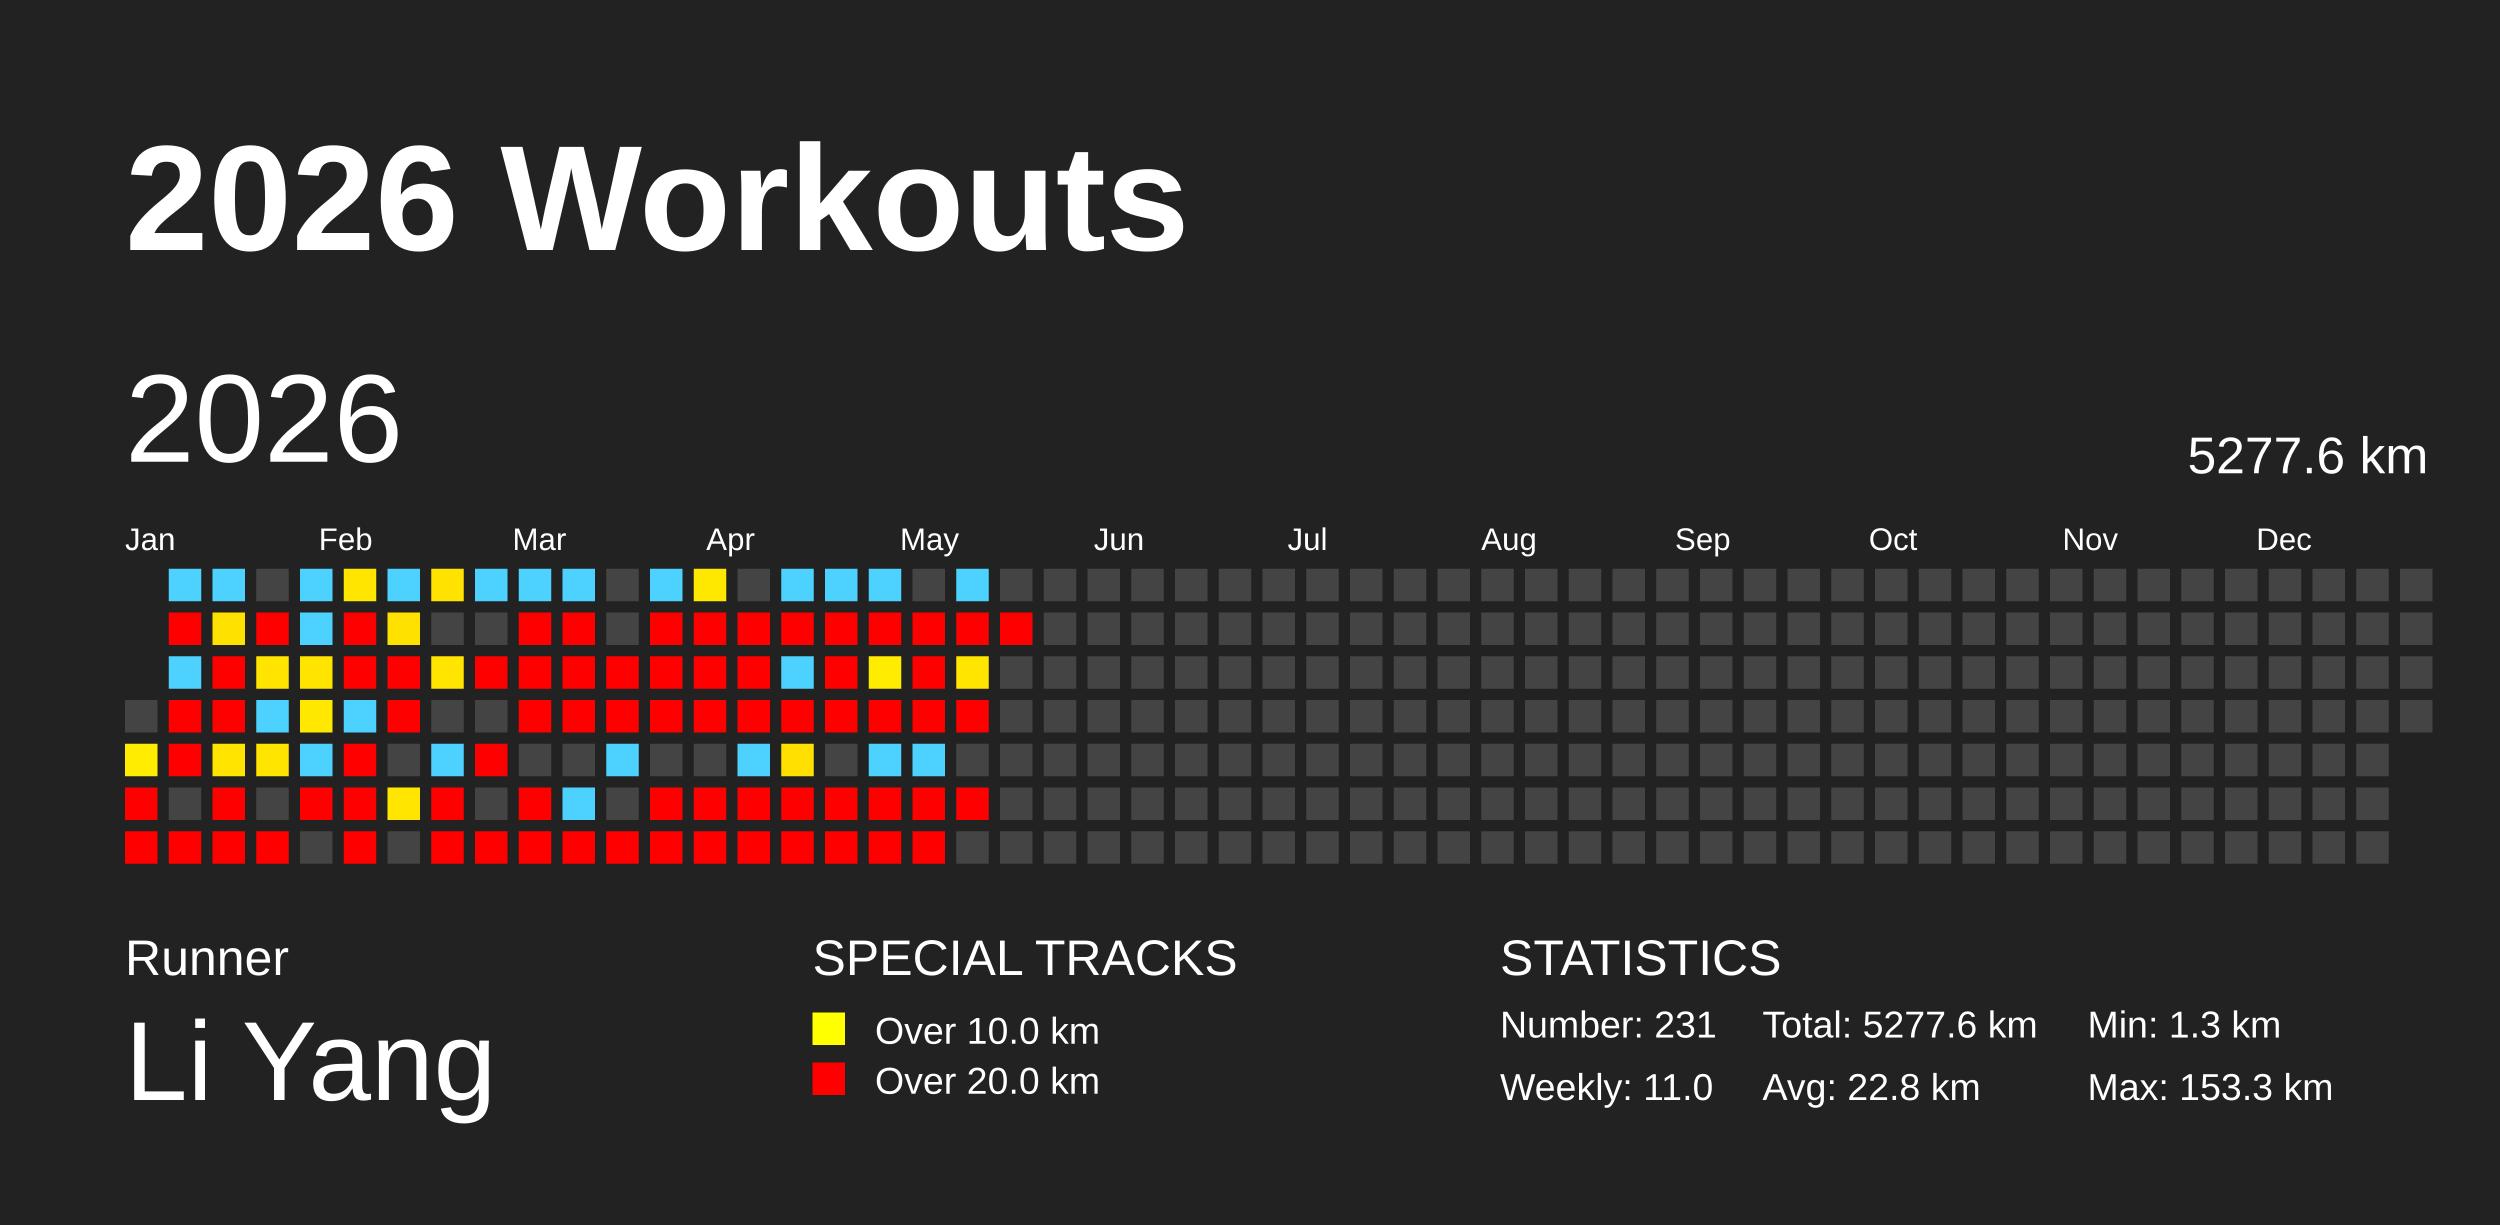
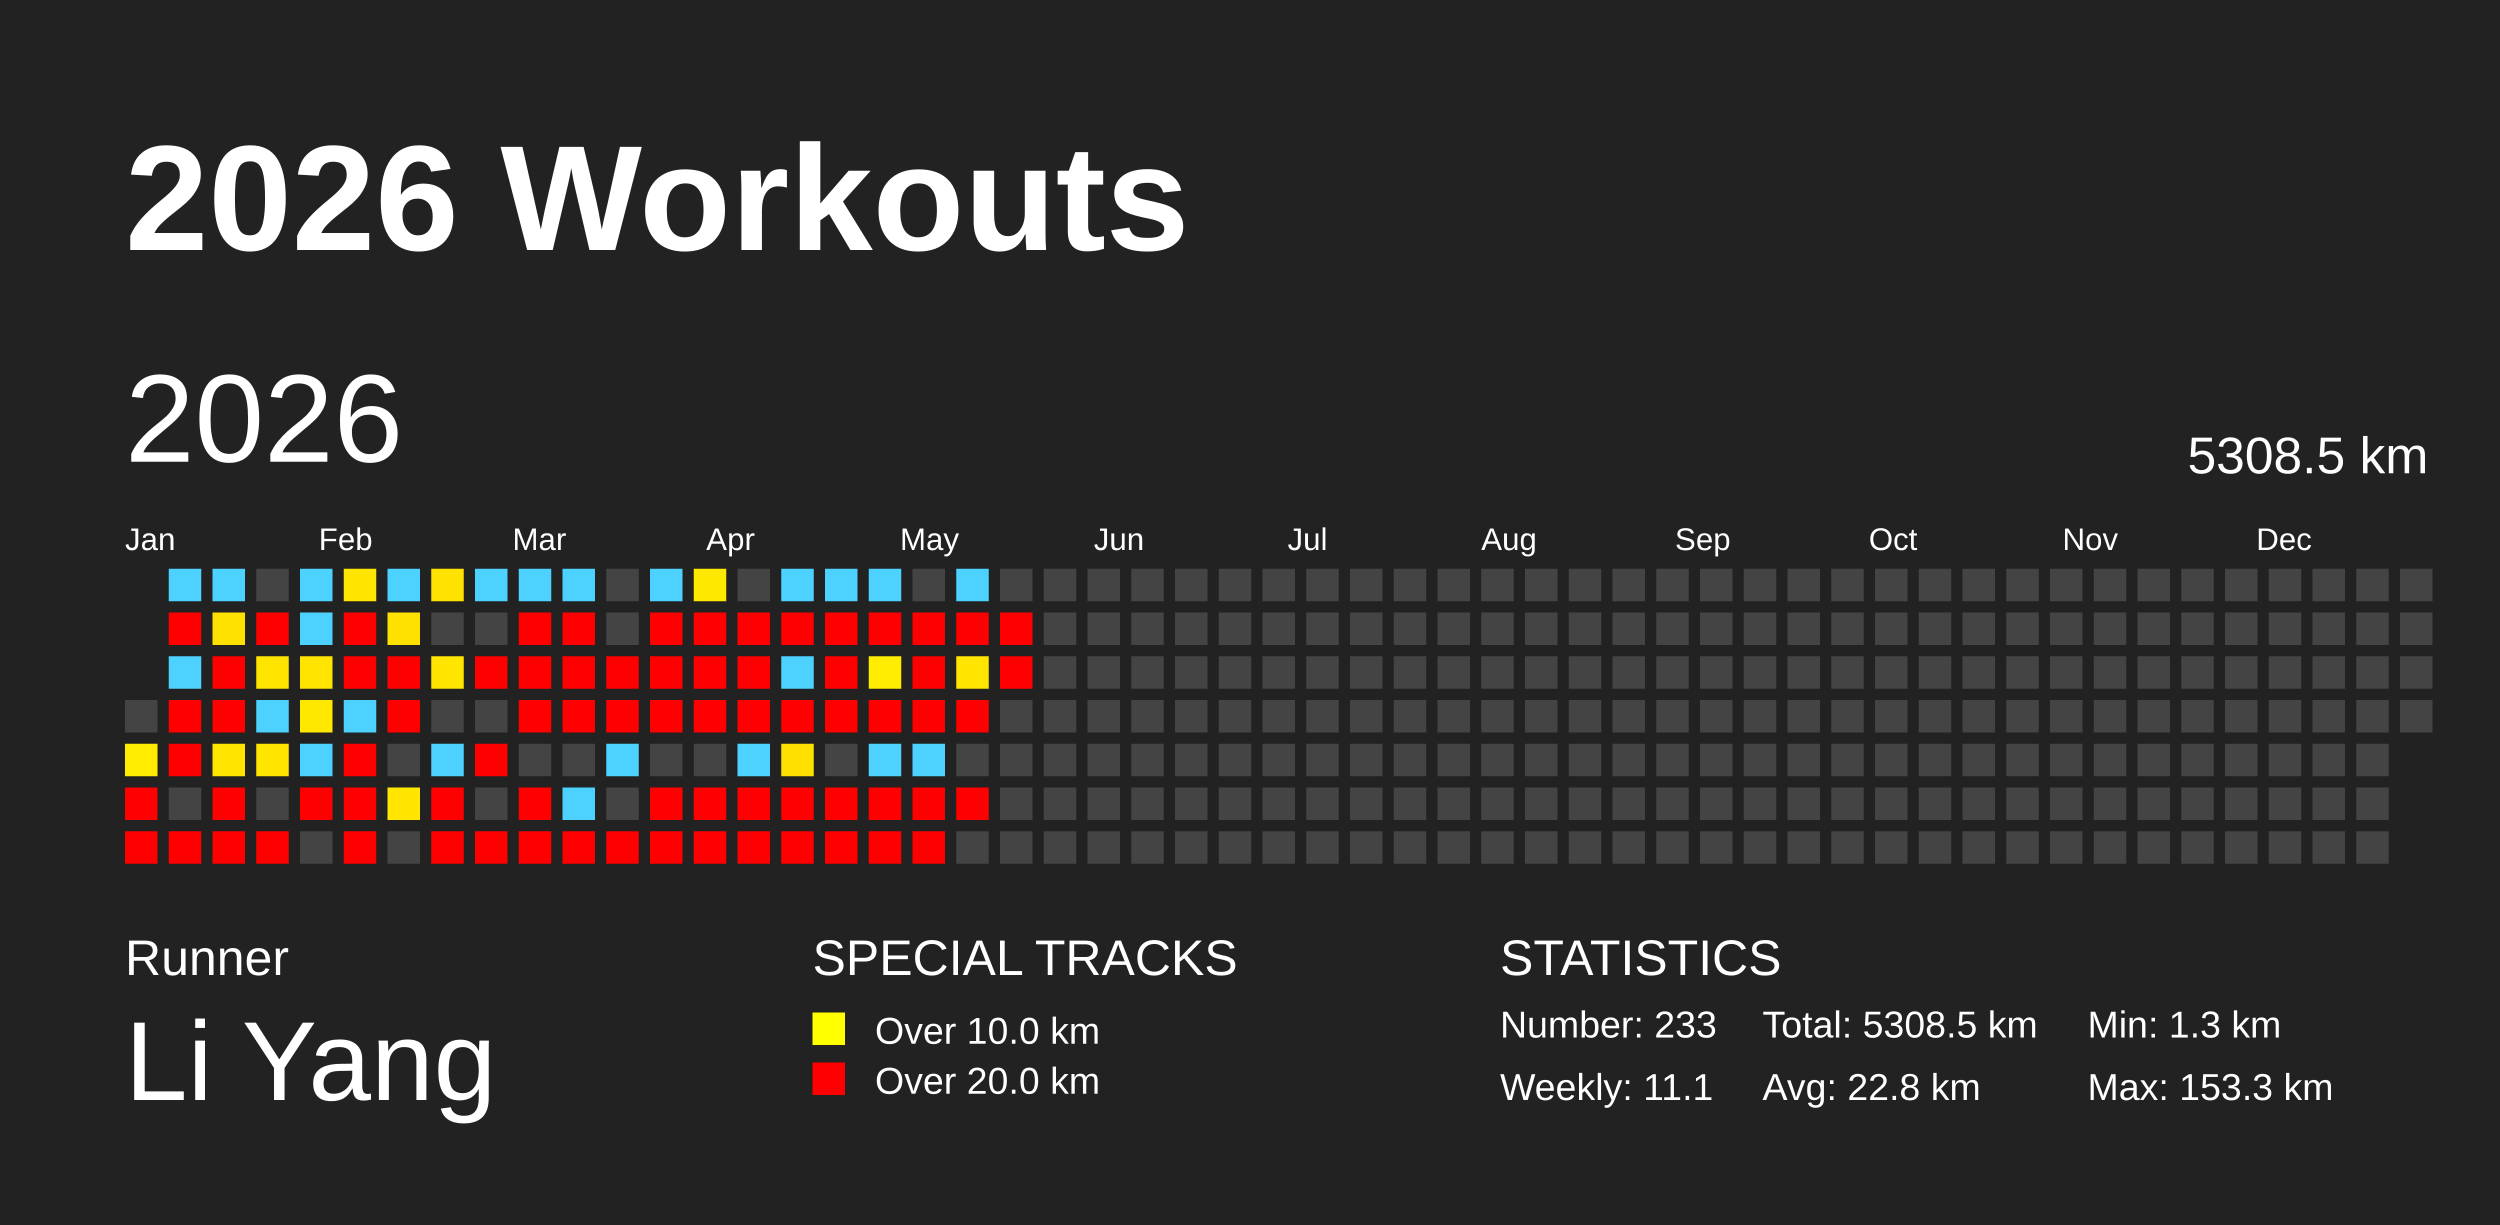
<svg xmlns="http://www.w3.org/2000/svg" baseProfile="full" height="98mm" version="1.1" viewBox="0,0,200,98" width="200mm">
  <defs />
  <rect fill="#222222" height="98" width="200" x="0" y="0" />
  <text fill="#FFFFFF" style="font-size:12px; font-family:Arial; font-weight:bold;" x="10" y="20">2026 Workouts</text>
  <text fill="#FFFFFF" style="font-size:4px; font-family:Arial" x="10" y="78">Runner</text>
  <text fill="#FFFFFF" style="font-size:9px; font-family:Arial" x="10" y="88">Li Yang</text>
  <text fill="#FFFFFF" style="font-size:4px; font-family:Arial" x="65" y="78">SPECIAL TRACKS</text>
  <rect fill="yellow" height="2.6" width="2.6" x="65" y="81" />
  <text fill="#FFFFFF" style="font-size:3px; font-family:Arial" x="70" y="83.5">Over 10.0 km</text>
  <rect fill="red" height="2.6" width="2.6" x="65" y="85" />
  <text fill="#FFFFFF" style="font-size:3px; font-family:Arial" x="70" y="87.5">Over 20.0 km</text>
  <text fill="#FFFFFF" style="font-size:4px; font-family:Arial" x="120" y="78">STATISTICS</text>
-   <text fill="#FFFFFF" style="font-size:3px; font-family:Arial" x="120" y="83">Number: 231</text>
-   <text fill="#FFFFFF" style="font-size:3px; font-family:Arial" x="120" y="88">Weekly: 11.0</text>
-   <text fill="#FFFFFF" style="font-size:3px; font-family:Arial" x="141" y="83">Total: 5277.6 km</text>
+   <text fill="#FFFFFF" style="font-size:3px; font-family:Arial" x="120" y="83">Number: 233</text>
+   <text fill="#FFFFFF" style="font-size:3px; font-family:Arial" x="120" y="88">Weekly: 11.1</text>
+   <text fill="#FFFFFF" style="font-size:3px; font-family:Arial" x="141" y="83">Total: 5308.5 km</text>
  <text fill="#FFFFFF" style="font-size:3px; font-family:Arial" x="141" y="88">Avg: 22.8 km</text>
  <text fill="#FFFFFF" style="font-size:3px; font-family:Arial" x="167" y="83">Min: 1.3 km</text>
  <text fill="#FFFFFF" style="font-size:3px; font-family:Arial" x="167" y="88">Max: 153.3 km</text>
  <text dominant-baseline="hanging" fill="#FFFFFF" style="font-size:10.0px; font-family:Arial;" x="10" y="30">2026</text>
-   <text dominant-baseline="hanging" fill="#FFFFFF" style="font-size:4.125px; font-family:Arial;" x="175" y="35">5277.6 km</text>
+   <text dominant-baseline="hanging" fill="#FFFFFF" style="font-size:4.125px; font-family:Arial;" x="175" y="35">5308.5 km</text>
  <text fill="#FFFFFF" style="font-size:2.5px; font-family:Arial" x="10.0" y="44">Jan</text>
  <text fill="#FFFFFF" style="font-size:2.5px; font-family:Arial" x="25.5" y="44">Feb</text>
  <text fill="#FFFFFF" style="font-size:2.5px; font-family:Arial" x="41.0" y="44">Mar</text>
  <text fill="#FFFFFF" style="font-size:2.5px; font-family:Arial" x="56.5" y="44">Apr</text>
  <text fill="#FFFFFF" style="font-size:2.5px; font-family:Arial" x="72.0" y="44">May</text>
  <text fill="#FFFFFF" style="font-size:2.5px; font-family:Arial" x="87.5" y="44">Jun</text>
  <text fill="#FFFFFF" style="font-size:2.5px; font-family:Arial" x="103.0" y="44">Jul</text>
  <text fill="#FFFFFF" style="font-size:2.5px; font-family:Arial" x="118.5" y="44">Aug</text>
  <text fill="#FFFFFF" style="font-size:2.5px; font-family:Arial" x="134.0" y="44">Sep</text>
  <text fill="#FFFFFF" style="font-size:2.5px; font-family:Arial" x="149.5" y="44">Oct</text>
  <text fill="#FFFFFF" style="font-size:2.5px; font-family:Arial" x="165.0" y="44">Nov</text>
  <text fill="#FFFFFF" style="font-size:2.5px; font-family:Arial" x="180.5" y="44">Dec</text>
  <rect fill="#444444" height="2.6" width="2.6" x="10.0" y="56.0" />
  <rect fill="#ffec00" height="2.6" width="2.6" x="10.0" y="59.5" />
  <rect fill="red" height="2.6" width="2.6" x="10.0" y="63.0" />
  <rect fill="red" height="2.6" width="2.6" x="10.0" y="66.5" />
  <rect fill="#4dd2ff" height="2.6" width="2.6" x="13.5" y="45.5" />
  <rect fill="red" height="2.6" width="2.6" x="13.5" y="49.0" />
  <rect fill="#4dd2ff" height="2.6" width="2.6" x="13.5" y="52.5" />
  <rect fill="red" height="2.6" width="2.6" x="13.5" y="56.0" />
  <rect fill="red" height="2.6" width="2.6" x="13.5" y="59.5" />
  <rect fill="#444444" height="2.6" width="2.6" x="13.5" y="63.0" />
  <rect fill="red" height="2.6" width="2.6" x="13.5" y="66.5" />
  <rect fill="#4dd2ff" height="2.6" width="2.6" x="17.0" y="45.5" />
  <rect fill="#ffe100" height="2.6" width="2.6" x="17.0" y="49.0" />
  <rect fill="red" height="2.6" width="2.6" x="17.0" y="52.5" />
  <rect fill="red" height="2.6" width="2.6" x="17.0" y="56.0" />
  <rect fill="#ffe400" height="2.6" width="2.6" x="17.0" y="59.5" />
  <rect fill="red" height="2.6" width="2.6" x="17.0" y="63.0" />
  <rect fill="red" height="2.6" width="2.6" x="17.0" y="66.5" />
  <rect fill="#444444" height="2.6" width="2.6" x="20.5" y="45.5" />
  <rect fill="red" height="2.6" width="2.6" x="20.5" y="49.0" />
  <rect fill="#ffe400" height="2.6" width="2.6" x="20.5" y="52.5" />
  <rect fill="#4dd2ff" height="2.6" width="2.6" x="20.5" y="56.0" />
  <rect fill="#ffe500" height="2.6" width="2.6" x="20.5" y="59.5" />
  <rect fill="#444444" height="2.6" width="2.6" x="20.5" y="63.0" />
  <rect fill="red" height="2.6" width="2.6" x="20.5" y="66.5" />
  <rect fill="#4dd2ff" height="2.6" width="2.6" x="24.0" y="45.5" />
  <rect fill="#4dd2ff" height="2.6" width="2.6" x="24.0" y="49.0" />
  <rect fill="#ffe400" height="2.6" width="2.6" x="24.0" y="52.5" />
  <rect fill="#ffe800" height="2.6" width="2.6" x="24.0" y="56.0" />
  <rect fill="#4dd2ff" height="2.6" width="2.6" x="24.0" y="59.5" />
  <rect fill="red" height="2.6" width="2.6" x="24.0" y="63.0" />
  <rect fill="#444444" height="2.6" width="2.6" x="24.0" y="66.5" />
  <rect fill="#ffe500" height="2.6" width="2.6" x="27.5" y="45.5" />
  <rect fill="red" height="2.6" width="2.6" x="27.5" y="49.0" />
  <rect fill="red" height="2.6" width="2.6" x="27.5" y="52.5" />
  <rect fill="#4dd2ff" height="2.6" width="2.6" x="27.5" y="56.0" />
  <rect fill="red" height="2.6" width="2.6" x="27.5" y="59.5" />
  <rect fill="red" height="2.6" width="2.6" x="27.5" y="63.0" />
  <rect fill="red" height="2.6" width="2.6" x="27.5" y="66.5" />
  <rect fill="#4dd2ff" height="2.6" width="2.6" x="31.0" y="45.5" />
  <rect fill="#ffe100" height="2.6" width="2.6" x="31.0" y="49.0" />
  <rect fill="red" height="2.6" width="2.6" x="31.0" y="52.5" />
  <rect fill="red" height="2.6" width="2.6" x="31.0" y="56.0" />
  <rect fill="#444444" height="2.6" width="2.6" x="31.0" y="59.5" />
  <rect fill="#ffe500" height="2.6" width="2.6" x="31.0" y="63.0" />
  <rect fill="#444444" height="2.6" width="2.6" x="31.0" y="66.5" />
  <rect fill="#ffe200" height="2.6" width="2.6" x="34.5" y="45.5" />
  <rect fill="#444444" height="2.6" width="2.6" x="34.5" y="49.0" />
  <rect fill="#ffe500" height="2.6" width="2.6" x="34.5" y="52.5" />
  <rect fill="#444444" height="2.6" width="2.6" x="34.5" y="56.0" />
  <rect fill="#4dd2ff" height="2.6" width="2.6" x="34.5" y="59.5" />
  <rect fill="red" height="2.6" width="2.6" x="34.5" y="63.0" />
  <rect fill="red" height="2.6" width="2.6" x="34.5" y="66.5" />
  <rect fill="#4dd2ff" height="2.6" width="2.6" x="38.0" y="45.5" />
  <rect fill="#444444" height="2.6" width="2.6" x="38.0" y="49.0" />
  <rect fill="red" height="2.6" width="2.6" x="38.0" y="52.5" />
  <rect fill="#444444" height="2.6" width="2.6" x="38.0" y="56.0" />
  <rect fill="red" height="2.6" width="2.6" x="38.0" y="59.5" />
  <rect fill="#444444" height="2.6" width="2.6" x="38.0" y="63.0" />
  <rect fill="red" height="2.6" width="2.6" x="38.0" y="66.5" />
  <rect fill="#4dd2ff" height="2.6" width="2.6" x="41.5" y="45.5" />
  <rect fill="red" height="2.6" width="2.6" x="41.5" y="49.0" />
  <rect fill="red" height="2.6" width="2.6" x="41.5" y="52.5" />
  <rect fill="red" height="2.6" width="2.6" x="41.5" y="56.0" />
  <rect fill="#444444" height="2.6" width="2.6" x="41.5" y="59.5" />
  <rect fill="red" height="2.6" width="2.6" x="41.5" y="63.0" />
  <rect fill="red" height="2.6" width="2.6" x="41.5" y="66.5" />
  <rect fill="#4dd2ff" height="2.6" width="2.6" x="45.0" y="45.5" />
  <rect fill="red" height="2.6" width="2.6" x="45.0" y="49.0" />
  <rect fill="red" height="2.6" width="2.6" x="45.0" y="52.5" />
  <rect fill="red" height="2.6" width="2.6" x="45.0" y="56.0" />
  <rect fill="#444444" height="2.6" width="2.6" x="45.0" y="59.5" />
  <rect fill="#4dd2ff" height="2.6" width="2.6" x="45.0" y="63.0" />
  <rect fill="red" height="2.6" width="2.6" x="45.0" y="66.5" />
  <rect fill="#444444" height="2.6" width="2.6" x="48.5" y="45.5" />
  <rect fill="#444444" height="2.6" width="2.6" x="48.5" y="49.0" />
  <rect fill="red" height="2.6" width="2.6" x="48.5" y="52.5" />
  <rect fill="red" height="2.6" width="2.6" x="48.5" y="56.0" />
  <rect fill="#4dd2ff" height="2.6" width="2.6" x="48.5" y="59.5" />
  <rect fill="#444444" height="2.6" width="2.6" x="48.5" y="63.0" />
  <rect fill="red" height="2.6" width="2.6" x="48.5" y="66.5" />
  <rect fill="#4dd2ff" height="2.6" width="2.6" x="52.0" y="45.5" />
  <rect fill="red" height="2.6" width="2.6" x="52.0" y="49.0" />
  <rect fill="red" height="2.6" width="2.6" x="52.0" y="52.5" />
  <rect fill="red" height="2.6" width="2.6" x="52.0" y="56.0" />
  <rect fill="#444444" height="2.6" width="2.6" x="52.0" y="59.5" />
  <rect fill="red" height="2.6" width="2.6" x="52.0" y="63.0" />
  <rect fill="red" height="2.6" width="2.6" x="52.0" y="66.5" />
  <rect fill="#ffe800" height="2.6" width="2.6" x="55.5" y="45.5" />
  <rect fill="red" height="2.6" width="2.6" x="55.5" y="49.0" />
  <rect fill="red" height="2.6" width="2.6" x="55.5" y="52.5" />
  <rect fill="red" height="2.6" width="2.6" x="55.5" y="56.0" />
  <rect fill="#444444" height="2.6" width="2.6" x="55.5" y="59.5" />
  <rect fill="red" height="2.6" width="2.6" x="55.5" y="63.0" />
  <rect fill="red" height="2.6" width="2.6" x="55.5" y="66.5" />
  <rect fill="#444444" height="2.6" width="2.6" x="59.0" y="45.5" />
  <rect fill="red" height="2.6" width="2.6" x="59.0" y="49.0" />
  <rect fill="red" height="2.6" width="2.6" x="59.0" y="52.5" />
  <rect fill="red" height="2.6" width="2.6" x="59.0" y="56.0" />
  <rect fill="#4dd2ff" height="2.6" width="2.6" x="59.0" y="59.5" />
  <rect fill="red" height="2.6" width="2.6" x="59.0" y="63.0" />
  <rect fill="red" height="2.6" width="2.6" x="59.0" y="66.5" />
  <rect fill="#4dd2ff" height="2.6" width="2.6" x="62.5" y="45.5" />
  <rect fill="red" height="2.6" width="2.6" x="62.5" y="49.0" />
  <rect fill="#4dd2ff" height="2.6" width="2.6" x="62.5" y="52.5" />
  <rect fill="red" height="2.6" width="2.6" x="62.5" y="56.0" />
  <rect fill="#ffe000" height="2.6" width="2.6" x="62.5" y="59.5" />
  <rect fill="red" height="2.6" width="2.6" x="62.5" y="63.0" />
  <rect fill="red" height="2.6" width="2.6" x="62.5" y="66.5" />
  <rect fill="#4dd2ff" height="2.6" width="2.6" x="66.0" y="45.5" />
  <rect fill="red" height="2.6" width="2.6" x="66.0" y="49.0" />
  <rect fill="red" height="2.6" width="2.6" x="66.0" y="52.5" />
  <rect fill="red" height="2.6" width="2.6" x="66.0" y="56.0" />
  <rect fill="#444444" height="2.6" width="2.6" x="66.0" y="59.5" />
  <rect fill="red" height="2.6" width="2.6" x="66.0" y="63.0" />
  <rect fill="red" height="2.6" width="2.6" x="66.0" y="66.5" />
  <rect fill="#4dd2ff" height="2.6" width="2.6" x="69.5" y="45.5" />
  <rect fill="red" height="2.6" width="2.6" x="69.5" y="49.0" />
  <rect fill="#ffec00" height="2.6" width="2.6" x="69.5" y="52.5" />
  <rect fill="red" height="2.6" width="2.6" x="69.5" y="56.0" />
  <rect fill="#4dd2ff" height="2.6" width="2.6" x="69.5" y="59.5" />
  <rect fill="red" height="2.6" width="2.6" x="69.5" y="63.0" />
  <rect fill="red" height="2.6" width="2.6" x="69.5" y="66.5" />
  <rect fill="#444444" height="2.6" width="2.6" x="73.0" y="45.5" />
  <rect fill="red" height="2.6" width="2.6" x="73.0" y="49.0" />
  <rect fill="red" height="2.6" width="2.6" x="73.0" y="52.5" />
  <rect fill="red" height="2.6" width="2.6" x="73.0" y="56.0" />
  <rect fill="#4dd2ff" height="2.6" width="2.6" x="73.0" y="59.5" />
  <rect fill="red" height="2.6" width="2.6" x="73.0" y="63.0" />
  <rect fill="red" height="2.6" width="2.6" x="73.0" y="66.5" />
  <rect fill="#4dd2ff" height="2.6" width="2.6" x="76.5" y="45.5" />
  <rect fill="red" height="2.6" width="2.6" x="76.5" y="49.0" />
  <rect fill="#ffe500" height="2.6" width="2.6" x="76.5" y="52.5" />
  <rect fill="red" height="2.6" width="2.6" x="76.5" y="56.0" />
  <rect fill="#444444" height="2.6" width="2.6" x="76.5" y="59.5" />
  <rect fill="red" height="2.6" width="2.6" x="76.5" y="63.0" />
  <rect fill="#444444" height="2.6" width="2.6" x="76.5" y="66.5" />
  <rect fill="#444444" height="2.6" width="2.6" x="80.0" y="45.5" />
  <rect fill="red" height="2.6" width="2.6" x="80.0" y="49.0" />
-   <rect fill="#444444" height="2.6" width="2.6" x="80.0" y="52.5" />
+   <rect fill="red" height="2.6" width="2.6" x="80.0" y="52.5" />
  <rect fill="#444444" height="2.6" width="2.6" x="80.0" y="56.0" />
  <rect fill="#444444" height="2.6" width="2.6" x="80.0" y="59.5" />
  <rect fill="#444444" height="2.6" width="2.6" x="80.0" y="63.0" />
  <rect fill="#444444" height="2.6" width="2.6" x="80.0" y="66.5" />
  <rect fill="#444444" height="2.6" width="2.6" x="83.5" y="45.5" />
  <rect fill="#444444" height="2.6" width="2.6" x="83.5" y="49.0" />
  <rect fill="#444444" height="2.6" width="2.6" x="83.5" y="52.5" />
  <rect fill="#444444" height="2.6" width="2.6" x="83.5" y="56.0" />
  <rect fill="#444444" height="2.6" width="2.6" x="83.5" y="59.5" />
  <rect fill="#444444" height="2.6" width="2.6" x="83.5" y="63.0" />
  <rect fill="#444444" height="2.6" width="2.6" x="83.5" y="66.5" />
  <rect fill="#444444" height="2.6" width="2.6" x="87.0" y="45.5" />
  <rect fill="#444444" height="2.6" width="2.6" x="87.0" y="49.0" />
  <rect fill="#444444" height="2.6" width="2.6" x="87.0" y="52.5" />
  <rect fill="#444444" height="2.6" width="2.6" x="87.0" y="56.0" />
  <rect fill="#444444" height="2.6" width="2.6" x="87.0" y="59.5" />
  <rect fill="#444444" height="2.6" width="2.6" x="87.0" y="63.0" />
  <rect fill="#444444" height="2.6" width="2.6" x="87.0" y="66.5" />
  <rect fill="#444444" height="2.6" width="2.6" x="90.5" y="45.5" />
  <rect fill="#444444" height="2.6" width="2.6" x="90.5" y="49.0" />
  <rect fill="#444444" height="2.6" width="2.6" x="90.5" y="52.5" />
  <rect fill="#444444" height="2.6" width="2.6" x="90.5" y="56.0" />
  <rect fill="#444444" height="2.6" width="2.6" x="90.5" y="59.5" />
  <rect fill="#444444" height="2.6" width="2.6" x="90.5" y="63.0" />
  <rect fill="#444444" height="2.6" width="2.6" x="90.5" y="66.5" />
  <rect fill="#444444" height="2.6" width="2.6" x="94.0" y="45.5" />
  <rect fill="#444444" height="2.6" width="2.6" x="94.0" y="49.0" />
  <rect fill="#444444" height="2.6" width="2.6" x="94.0" y="52.5" />
  <rect fill="#444444" height="2.6" width="2.6" x="94.0" y="56.0" />
  <rect fill="#444444" height="2.6" width="2.6" x="94.0" y="59.5" />
  <rect fill="#444444" height="2.6" width="2.6" x="94.0" y="63.0" />
  <rect fill="#444444" height="2.6" width="2.6" x="94.0" y="66.5" />
  <rect fill="#444444" height="2.6" width="2.6" x="97.5" y="45.5" />
  <rect fill="#444444" height="2.6" width="2.6" x="97.5" y="49.0" />
  <rect fill="#444444" height="2.6" width="2.6" x="97.5" y="52.5" />
  <rect fill="#444444" height="2.6" width="2.6" x="97.5" y="56.0" />
  <rect fill="#444444" height="2.6" width="2.6" x="97.5" y="59.5" />
  <rect fill="#444444" height="2.6" width="2.6" x="97.5" y="63.0" />
  <rect fill="#444444" height="2.6" width="2.6" x="97.5" y="66.5" />
  <rect fill="#444444" height="2.6" width="2.6" x="101.0" y="45.5" />
  <rect fill="#444444" height="2.6" width="2.6" x="101.0" y="49.0" />
  <rect fill="#444444" height="2.6" width="2.6" x="101.0" y="52.5" />
  <rect fill="#444444" height="2.6" width="2.6" x="101.0" y="56.0" />
  <rect fill="#444444" height="2.6" width="2.6" x="101.0" y="59.5" />
  <rect fill="#444444" height="2.6" width="2.6" x="101.0" y="63.0" />
  <rect fill="#444444" height="2.6" width="2.6" x="101.0" y="66.5" />
  <rect fill="#444444" height="2.6" width="2.6" x="104.5" y="45.5" />
  <rect fill="#444444" height="2.6" width="2.6" x="104.5" y="49.0" />
  <rect fill="#444444" height="2.6" width="2.6" x="104.5" y="52.5" />
  <rect fill="#444444" height="2.6" width="2.6" x="104.5" y="56.0" />
  <rect fill="#444444" height="2.6" width="2.6" x="104.5" y="59.5" />
  <rect fill="#444444" height="2.6" width="2.6" x="104.5" y="63.0" />
  <rect fill="#444444" height="2.6" width="2.6" x="104.5" y="66.5" />
  <rect fill="#444444" height="2.6" width="2.6" x="108.0" y="45.5" />
  <rect fill="#444444" height="2.6" width="2.6" x="108.0" y="49.0" />
  <rect fill="#444444" height="2.6" width="2.6" x="108.0" y="52.5" />
  <rect fill="#444444" height="2.6" width="2.6" x="108.0" y="56.0" />
  <rect fill="#444444" height="2.6" width="2.6" x="108.0" y="59.5" />
  <rect fill="#444444" height="2.6" width="2.6" x="108.0" y="63.0" />
  <rect fill="#444444" height="2.6" width="2.6" x="108.0" y="66.5" />
  <rect fill="#444444" height="2.6" width="2.6" x="111.5" y="45.5" />
  <rect fill="#444444" height="2.6" width="2.6" x="111.5" y="49.0" />
  <rect fill="#444444" height="2.6" width="2.6" x="111.5" y="52.5" />
  <rect fill="#444444" height="2.6" width="2.6" x="111.5" y="56.0" />
  <rect fill="#444444" height="2.6" width="2.6" x="111.5" y="59.5" />
  <rect fill="#444444" height="2.6" width="2.6" x="111.5" y="63.0" />
  <rect fill="#444444" height="2.6" width="2.6" x="111.5" y="66.5" />
  <rect fill="#444444" height="2.6" width="2.6" x="115.0" y="45.5" />
  <rect fill="#444444" height="2.6" width="2.6" x="115.0" y="49.0" />
  <rect fill="#444444" height="2.6" width="2.6" x="115.0" y="52.5" />
  <rect fill="#444444" height="2.6" width="2.6" x="115.0" y="56.0" />
  <rect fill="#444444" height="2.6" width="2.6" x="115.0" y="59.5" />
  <rect fill="#444444" height="2.6" width="2.6" x="115.0" y="63.0" />
  <rect fill="#444444" height="2.6" width="2.6" x="115.0" y="66.5" />
  <rect fill="#444444" height="2.6" width="2.6" x="118.5" y="45.5" />
  <rect fill="#444444" height="2.6" width="2.6" x="118.5" y="49.0" />
  <rect fill="#444444" height="2.6" width="2.6" x="118.5" y="52.5" />
  <rect fill="#444444" height="2.6" width="2.6" x="118.5" y="56.0" />
  <rect fill="#444444" height="2.6" width="2.6" x="118.5" y="59.5" />
  <rect fill="#444444" height="2.6" width="2.6" x="118.5" y="63.0" />
  <rect fill="#444444" height="2.6" width="2.6" x="118.5" y="66.5" />
  <rect fill="#444444" height="2.6" width="2.6" x="122.0" y="45.5" />
  <rect fill="#444444" height="2.6" width="2.6" x="122.0" y="49.0" />
  <rect fill="#444444" height="2.6" width="2.6" x="122.0" y="52.5" />
  <rect fill="#444444" height="2.6" width="2.6" x="122.0" y="56.0" />
  <rect fill="#444444" height="2.6" width="2.6" x="122.0" y="59.5" />
  <rect fill="#444444" height="2.6" width="2.6" x="122.0" y="63.0" />
  <rect fill="#444444" height="2.6" width="2.6" x="122.0" y="66.5" />
  <rect fill="#444444" height="2.6" width="2.6" x="125.5" y="45.5" />
  <rect fill="#444444" height="2.6" width="2.6" x="125.5" y="49.0" />
  <rect fill="#444444" height="2.6" width="2.6" x="125.5" y="52.5" />
  <rect fill="#444444" height="2.6" width="2.6" x="125.5" y="56.0" />
  <rect fill="#444444" height="2.6" width="2.6" x="125.5" y="59.5" />
  <rect fill="#444444" height="2.6" width="2.6" x="125.5" y="63.0" />
  <rect fill="#444444" height="2.6" width="2.6" x="125.5" y="66.5" />
  <rect fill="#444444" height="2.6" width="2.6" x="129.0" y="45.5" />
  <rect fill="#444444" height="2.6" width="2.6" x="129.0" y="49.0" />
  <rect fill="#444444" height="2.6" width="2.6" x="129.0" y="52.5" />
  <rect fill="#444444" height="2.6" width="2.6" x="129.0" y="56.0" />
  <rect fill="#444444" height="2.6" width="2.6" x="129.0" y="59.5" />
  <rect fill="#444444" height="2.6" width="2.6" x="129.0" y="63.0" />
  <rect fill="#444444" height="2.6" width="2.6" x="129.0" y="66.5" />
  <rect fill="#444444" height="2.6" width="2.6" x="132.5" y="45.5" />
  <rect fill="#444444" height="2.6" width="2.6" x="132.5" y="49.0" />
  <rect fill="#444444" height="2.6" width="2.6" x="132.5" y="52.5" />
  <rect fill="#444444" height="2.6" width="2.6" x="132.5" y="56.0" />
  <rect fill="#444444" height="2.6" width="2.6" x="132.5" y="59.5" />
  <rect fill="#444444" height="2.6" width="2.6" x="132.5" y="63.0" />
  <rect fill="#444444" height="2.6" width="2.6" x="132.5" y="66.5" />
  <rect fill="#444444" height="2.6" width="2.6" x="136.0" y="45.5" />
  <rect fill="#444444" height="2.6" width="2.6" x="136.0" y="49.0" />
  <rect fill="#444444" height="2.6" width="2.6" x="136.0" y="52.5" />
  <rect fill="#444444" height="2.6" width="2.6" x="136.0" y="56.0" />
  <rect fill="#444444" height="2.6" width="2.6" x="136.0" y="59.5" />
  <rect fill="#444444" height="2.6" width="2.6" x="136.0" y="63.0" />
  <rect fill="#444444" height="2.6" width="2.6" x="136.0" y="66.5" />
  <rect fill="#444444" height="2.6" width="2.6" x="139.5" y="45.5" />
  <rect fill="#444444" height="2.6" width="2.6" x="139.5" y="49.0" />
  <rect fill="#444444" height="2.6" width="2.6" x="139.5" y="52.5" />
  <rect fill="#444444" height="2.6" width="2.6" x="139.5" y="56.0" />
  <rect fill="#444444" height="2.6" width="2.6" x="139.5" y="59.5" />
  <rect fill="#444444" height="2.6" width="2.6" x="139.5" y="63.0" />
  <rect fill="#444444" height="2.6" width="2.6" x="139.5" y="66.5" />
  <rect fill="#444444" height="2.6" width="2.6" x="143.0" y="45.5" />
  <rect fill="#444444" height="2.6" width="2.6" x="143.0" y="49.0" />
  <rect fill="#444444" height="2.6" width="2.6" x="143.0" y="52.5" />
  <rect fill="#444444" height="2.6" width="2.6" x="143.0" y="56.0" />
  <rect fill="#444444" height="2.6" width="2.6" x="143.0" y="59.5" />
  <rect fill="#444444" height="2.6" width="2.6" x="143.0" y="63.0" />
  <rect fill="#444444" height="2.6" width="2.6" x="143.0" y="66.5" />
  <rect fill="#444444" height="2.6" width="2.6" x="146.5" y="45.5" />
  <rect fill="#444444" height="2.6" width="2.6" x="146.5" y="49.0" />
  <rect fill="#444444" height="2.6" width="2.6" x="146.5" y="52.5" />
  <rect fill="#444444" height="2.6" width="2.6" x="146.5" y="56.0" />
  <rect fill="#444444" height="2.6" width="2.6" x="146.5" y="59.5" />
  <rect fill="#444444" height="2.6" width="2.6" x="146.5" y="63.0" />
  <rect fill="#444444" height="2.6" width="2.6" x="146.5" y="66.5" />
  <rect fill="#444444" height="2.6" width="2.6" x="150.0" y="45.5" />
  <rect fill="#444444" height="2.6" width="2.6" x="150.0" y="49.0" />
  <rect fill="#444444" height="2.6" width="2.6" x="150.0" y="52.5" />
  <rect fill="#444444" height="2.6" width="2.6" x="150.0" y="56.0" />
  <rect fill="#444444" height="2.6" width="2.6" x="150.0" y="59.5" />
  <rect fill="#444444" height="2.6" width="2.6" x="150.0" y="63.0" />
  <rect fill="#444444" height="2.6" width="2.6" x="150.0" y="66.5" />
  <rect fill="#444444" height="2.6" width="2.6" x="153.5" y="45.5" />
  <rect fill="#444444" height="2.6" width="2.6" x="153.5" y="49.0" />
  <rect fill="#444444" height="2.6" width="2.6" x="153.5" y="52.5" />
  <rect fill="#444444" height="2.6" width="2.6" x="153.5" y="56.0" />
  <rect fill="#444444" height="2.6" width="2.6" x="153.5" y="59.5" />
  <rect fill="#444444" height="2.6" width="2.6" x="153.5" y="63.0" />
  <rect fill="#444444" height="2.6" width="2.6" x="153.5" y="66.5" />
  <rect fill="#444444" height="2.6" width="2.6" x="157.0" y="45.5" />
  <rect fill="#444444" height="2.6" width="2.6" x="157.0" y="49.0" />
  <rect fill="#444444" height="2.6" width="2.6" x="157.0" y="52.5" />
  <rect fill="#444444" height="2.6" width="2.6" x="157.0" y="56.0" />
  <rect fill="#444444" height="2.6" width="2.6" x="157.0" y="59.5" />
  <rect fill="#444444" height="2.6" width="2.6" x="157.0" y="63.0" />
  <rect fill="#444444" height="2.6" width="2.6" x="157.0" y="66.5" />
  <rect fill="#444444" height="2.6" width="2.6" x="160.5" y="45.5" />
  <rect fill="#444444" height="2.6" width="2.6" x="160.5" y="49.0" />
  <rect fill="#444444" height="2.6" width="2.6" x="160.5" y="52.5" />
  <rect fill="#444444" height="2.6" width="2.6" x="160.5" y="56.0" />
  <rect fill="#444444" height="2.6" width="2.6" x="160.5" y="59.5" />
  <rect fill="#444444" height="2.6" width="2.6" x="160.5" y="63.0" />
  <rect fill="#444444" height="2.6" width="2.6" x="160.5" y="66.5" />
  <rect fill="#444444" height="2.6" width="2.6" x="164.0" y="45.5" />
  <rect fill="#444444" height="2.6" width="2.6" x="164.0" y="49.0" />
  <rect fill="#444444" height="2.6" width="2.6" x="164.0" y="52.5" />
  <rect fill="#444444" height="2.6" width="2.6" x="164.0" y="56.0" />
  <rect fill="#444444" height="2.6" width="2.6" x="164.0" y="59.5" />
  <rect fill="#444444" height="2.6" width="2.6" x="164.0" y="63.0" />
  <rect fill="#444444" height="2.6" width="2.6" x="164.0" y="66.5" />
  <rect fill="#444444" height="2.6" width="2.6" x="167.5" y="45.5" />
  <rect fill="#444444" height="2.6" width="2.6" x="167.5" y="49.0" />
  <rect fill="#444444" height="2.6" width="2.6" x="167.5" y="52.5" />
  <rect fill="#444444" height="2.6" width="2.6" x="167.5" y="56.0" />
  <rect fill="#444444" height="2.6" width="2.6" x="167.5" y="59.5" />
  <rect fill="#444444" height="2.6" width="2.6" x="167.5" y="63.0" />
  <rect fill="#444444" height="2.6" width="2.6" x="167.5" y="66.5" />
  <rect fill="#444444" height="2.6" width="2.6" x="171.0" y="45.5" />
  <rect fill="#444444" height="2.6" width="2.6" x="171.0" y="49.0" />
  <rect fill="#444444" height="2.6" width="2.6" x="171.0" y="52.5" />
  <rect fill="#444444" height="2.6" width="2.6" x="171.0" y="56.0" />
  <rect fill="#444444" height="2.6" width="2.6" x="171.0" y="59.5" />
  <rect fill="#444444" height="2.6" width="2.6" x="171.0" y="63.0" />
  <rect fill="#444444" height="2.6" width="2.6" x="171.0" y="66.5" />
  <rect fill="#444444" height="2.6" width="2.6" x="174.5" y="45.5" />
  <rect fill="#444444" height="2.6" width="2.6" x="174.5" y="49.0" />
  <rect fill="#444444" height="2.6" width="2.6" x="174.5" y="52.5" />
  <rect fill="#444444" height="2.6" width="2.6" x="174.5" y="56.0" />
  <rect fill="#444444" height="2.6" width="2.6" x="174.5" y="59.5" />
  <rect fill="#444444" height="2.6" width="2.6" x="174.5" y="63.0" />
  <rect fill="#444444" height="2.6" width="2.6" x="174.5" y="66.5" />
  <rect fill="#444444" height="2.6" width="2.6" x="178.0" y="45.5" />
  <rect fill="#444444" height="2.6" width="2.6" x="178.0" y="49.0" />
  <rect fill="#444444" height="2.6" width="2.6" x="178.0" y="52.5" />
  <rect fill="#444444" height="2.6" width="2.6" x="178.0" y="56.0" />
  <rect fill="#444444" height="2.6" width="2.6" x="178.0" y="59.5" />
  <rect fill="#444444" height="2.6" width="2.6" x="178.0" y="63.0" />
  <rect fill="#444444" height="2.6" width="2.6" x="178.0" y="66.5" />
  <rect fill="#444444" height="2.6" width="2.6" x="181.5" y="45.5" />
  <rect fill="#444444" height="2.6" width="2.6" x="181.5" y="49.0" />
  <rect fill="#444444" height="2.6" width="2.6" x="181.5" y="52.5" />
  <rect fill="#444444" height="2.6" width="2.6" x="181.5" y="56.0" />
  <rect fill="#444444" height="2.6" width="2.6" x="181.5" y="59.5" />
  <rect fill="#444444" height="2.6" width="2.6" x="181.5" y="63.0" />
  <rect fill="#444444" height="2.6" width="2.6" x="181.5" y="66.5" />
  <rect fill="#444444" height="2.6" width="2.6" x="185.0" y="45.5" />
  <rect fill="#444444" height="2.6" width="2.6" x="185.0" y="49.0" />
  <rect fill="#444444" height="2.6" width="2.6" x="185.0" y="52.5" />
  <rect fill="#444444" height="2.6" width="2.6" x="185.0" y="56.0" />
  <rect fill="#444444" height="2.6" width="2.6" x="185.0" y="59.5" />
  <rect fill="#444444" height="2.6" width="2.6" x="185.0" y="63.0" />
  <rect fill="#444444" height="2.6" width="2.6" x="185.0" y="66.5" />
  <rect fill="#444444" height="2.6" width="2.6" x="188.5" y="45.5" />
  <rect fill="#444444" height="2.6" width="2.6" x="188.5" y="49.0" />
  <rect fill="#444444" height="2.6" width="2.6" x="188.5" y="52.5" />
  <rect fill="#444444" height="2.6" width="2.6" x="188.5" y="56.0" />
  <rect fill="#444444" height="2.6" width="2.6" x="188.5" y="59.5" />
  <rect fill="#444444" height="2.6" width="2.6" x="188.5" y="63.0" />
  <rect fill="#444444" height="2.6" width="2.6" x="188.5" y="66.5" />
  <rect fill="#444444" height="2.6" width="2.6" x="192.0" y="45.5" />
  <rect fill="#444444" height="2.6" width="2.6" x="192.0" y="49.0" />
  <rect fill="#444444" height="2.6" width="2.6" x="192.0" y="52.5" />
  <rect fill="#444444" height="2.6" width="2.6" x="192.0" y="56.0" />
</svg>
